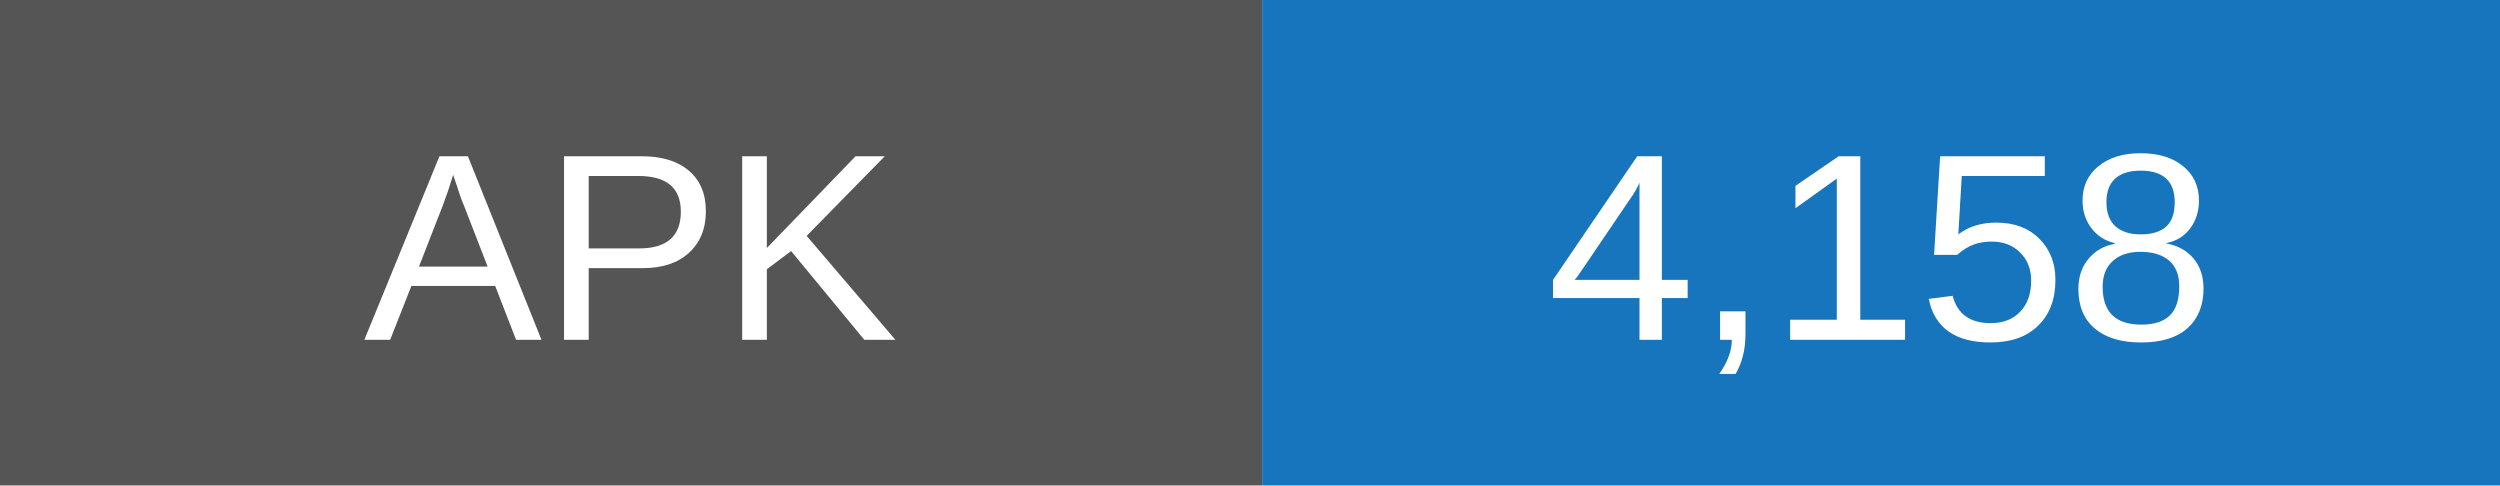
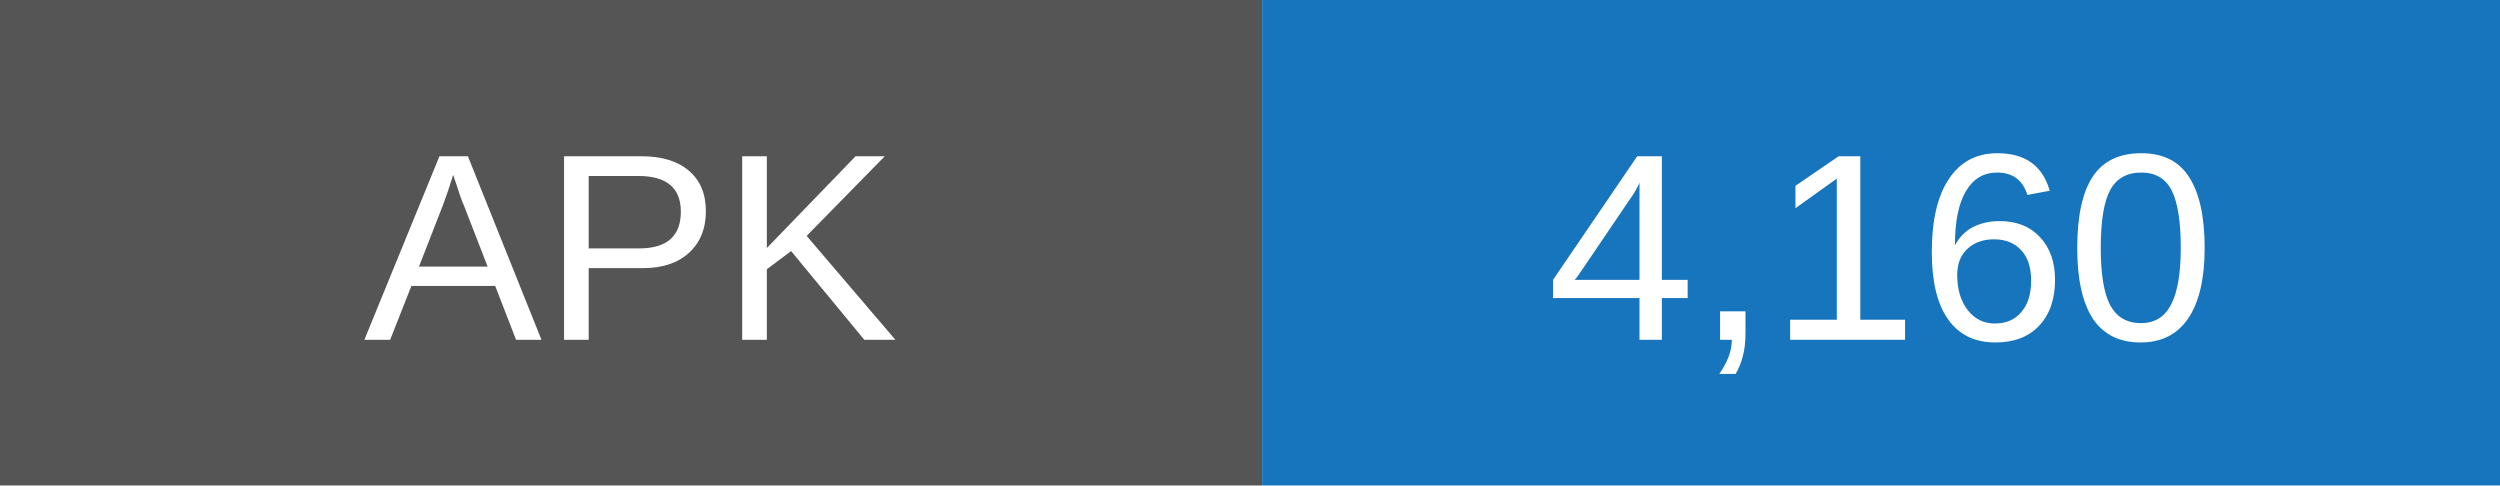
- <svg xmlns="http://www.w3.org/2000/svg" width="103" height="20" role="img" aria-label="APK downloads: 4158">
+ <svg xmlns="http://www.w3.org/2000/svg" width="103" height="20" role="img" aria-label="APK downloads: 4160">
  <rect width="52" height="20" fill="#555" />
  <rect x="52" width="51" height="20" fill="#1675bd" />
  <g fill="white" text-anchor="middle" font-family="Arial,sans-serif" font-size="11">
    <text x="26" y="14">APK</text>
-     <text x="77.5" y="14">4,158</text>
+     <text x="77.5" y="14">4,160</text>
  </g>
</svg>
